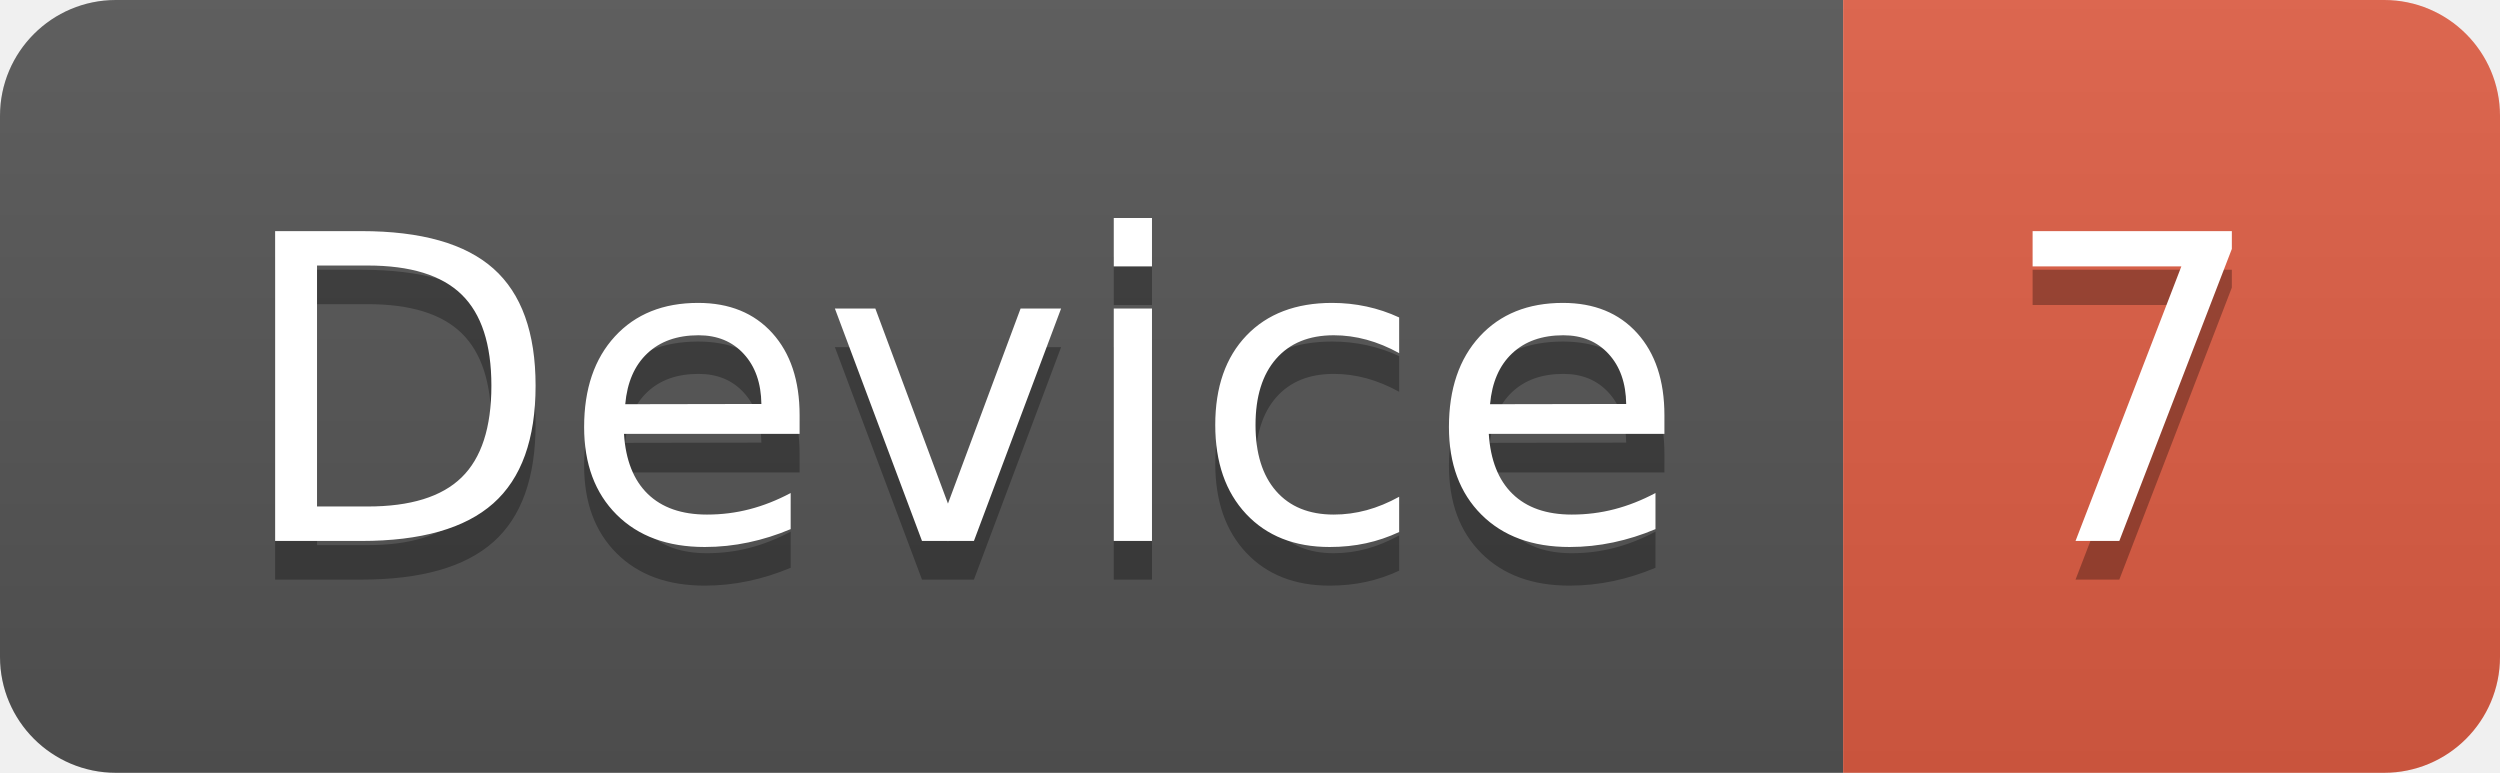
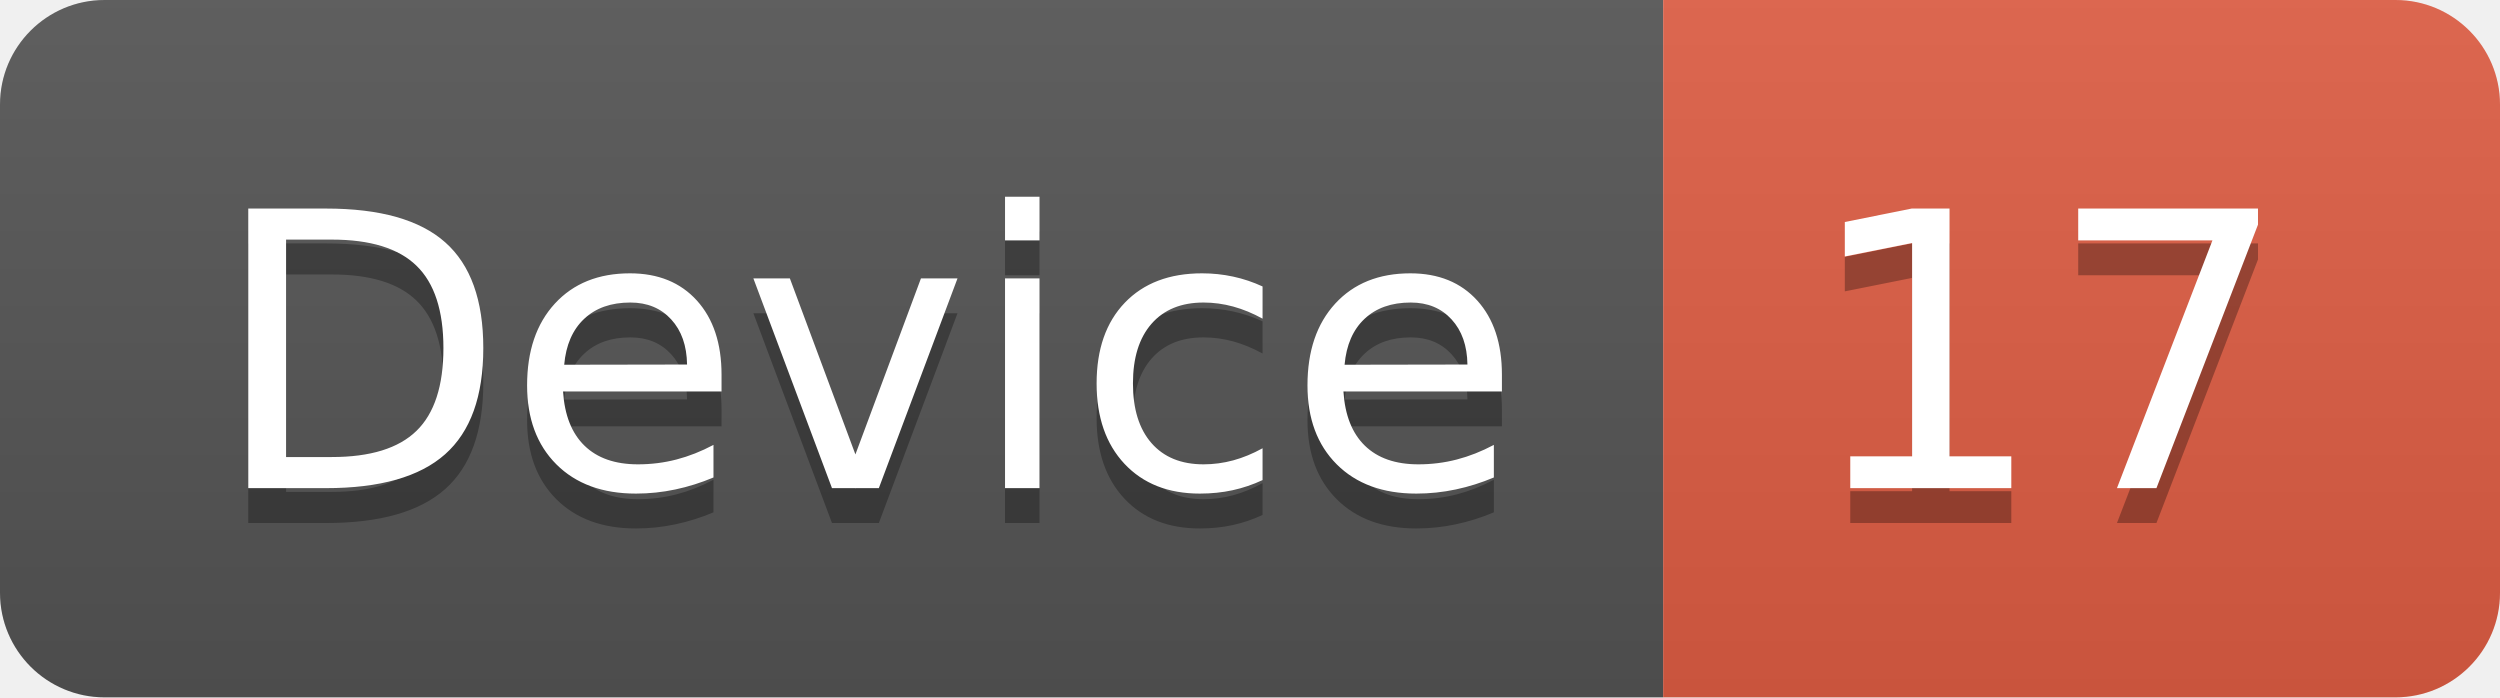
- <svg xmlns="http://www.w3.org/2000/svg" width="64.7" height="20">
+ <svg xmlns="http://www.w3.org/2000/svg" width="71.7" height="20">
  <linearGradient id="smooth" x2="0" y2="100%">
    <stop offset="0" stop-color="#bbb" stop-opacity=".1" />
    <stop offset="1" stop-opacity=".1" />
  </linearGradient>
  <clipPath id="round">
-     <rect width="64.7" height="20" rx="3" fill="#fff" />
+     <rect width="71.7" height="20" rx="3" fill="#fff" />
  </clipPath>
  <g clip-path="url(#round)">
    <rect width="47.7" height="20" fill="#555" />
-     <rect x="47.7" width="17.0" height="20" fill="#e05d44" />
-     <rect width="64.7" height="20" fill="url(#smooth)" />
+     <rect x="47.7" width="24.0" height="20" fill="#e05d44" />
+     <rect width="71.7" height="20" fill="url(#smooth)" />
  </g>
  <g fill="#fff" text-anchor="middle" font-family="DejaVu Sans,Verdana,Geneva,sans-serif" font-size="110">
    <text x="248.5" y="150" fill="#010101" fill-opacity=".3" transform="scale(0.1)" textLength="377.0" lengthAdjust="spacing">Device</text>
    <text x="248.5" y="140" transform="scale(0.1)" textLength="377.0" lengthAdjust="spacing">Device</text>
-     <text x="552.0" y="150" fill="#010101" fill-opacity=".3" transform="scale(0.1)" textLength="70.0" lengthAdjust="spacing">7</text>
-     <text x="552.0" y="140" transform="scale(0.1)" textLength="70.0" lengthAdjust="spacing">7</text>
+     <text x="587.0" y="150" fill="#010101" fill-opacity=".3" transform="scale(0.1)" textLength="140.0" lengthAdjust="spacing">17</text>
+     <text x="587.0" y="140" transform="scale(0.1)" textLength="140.0" lengthAdjust="spacing">17</text>
  </g>
</svg>
